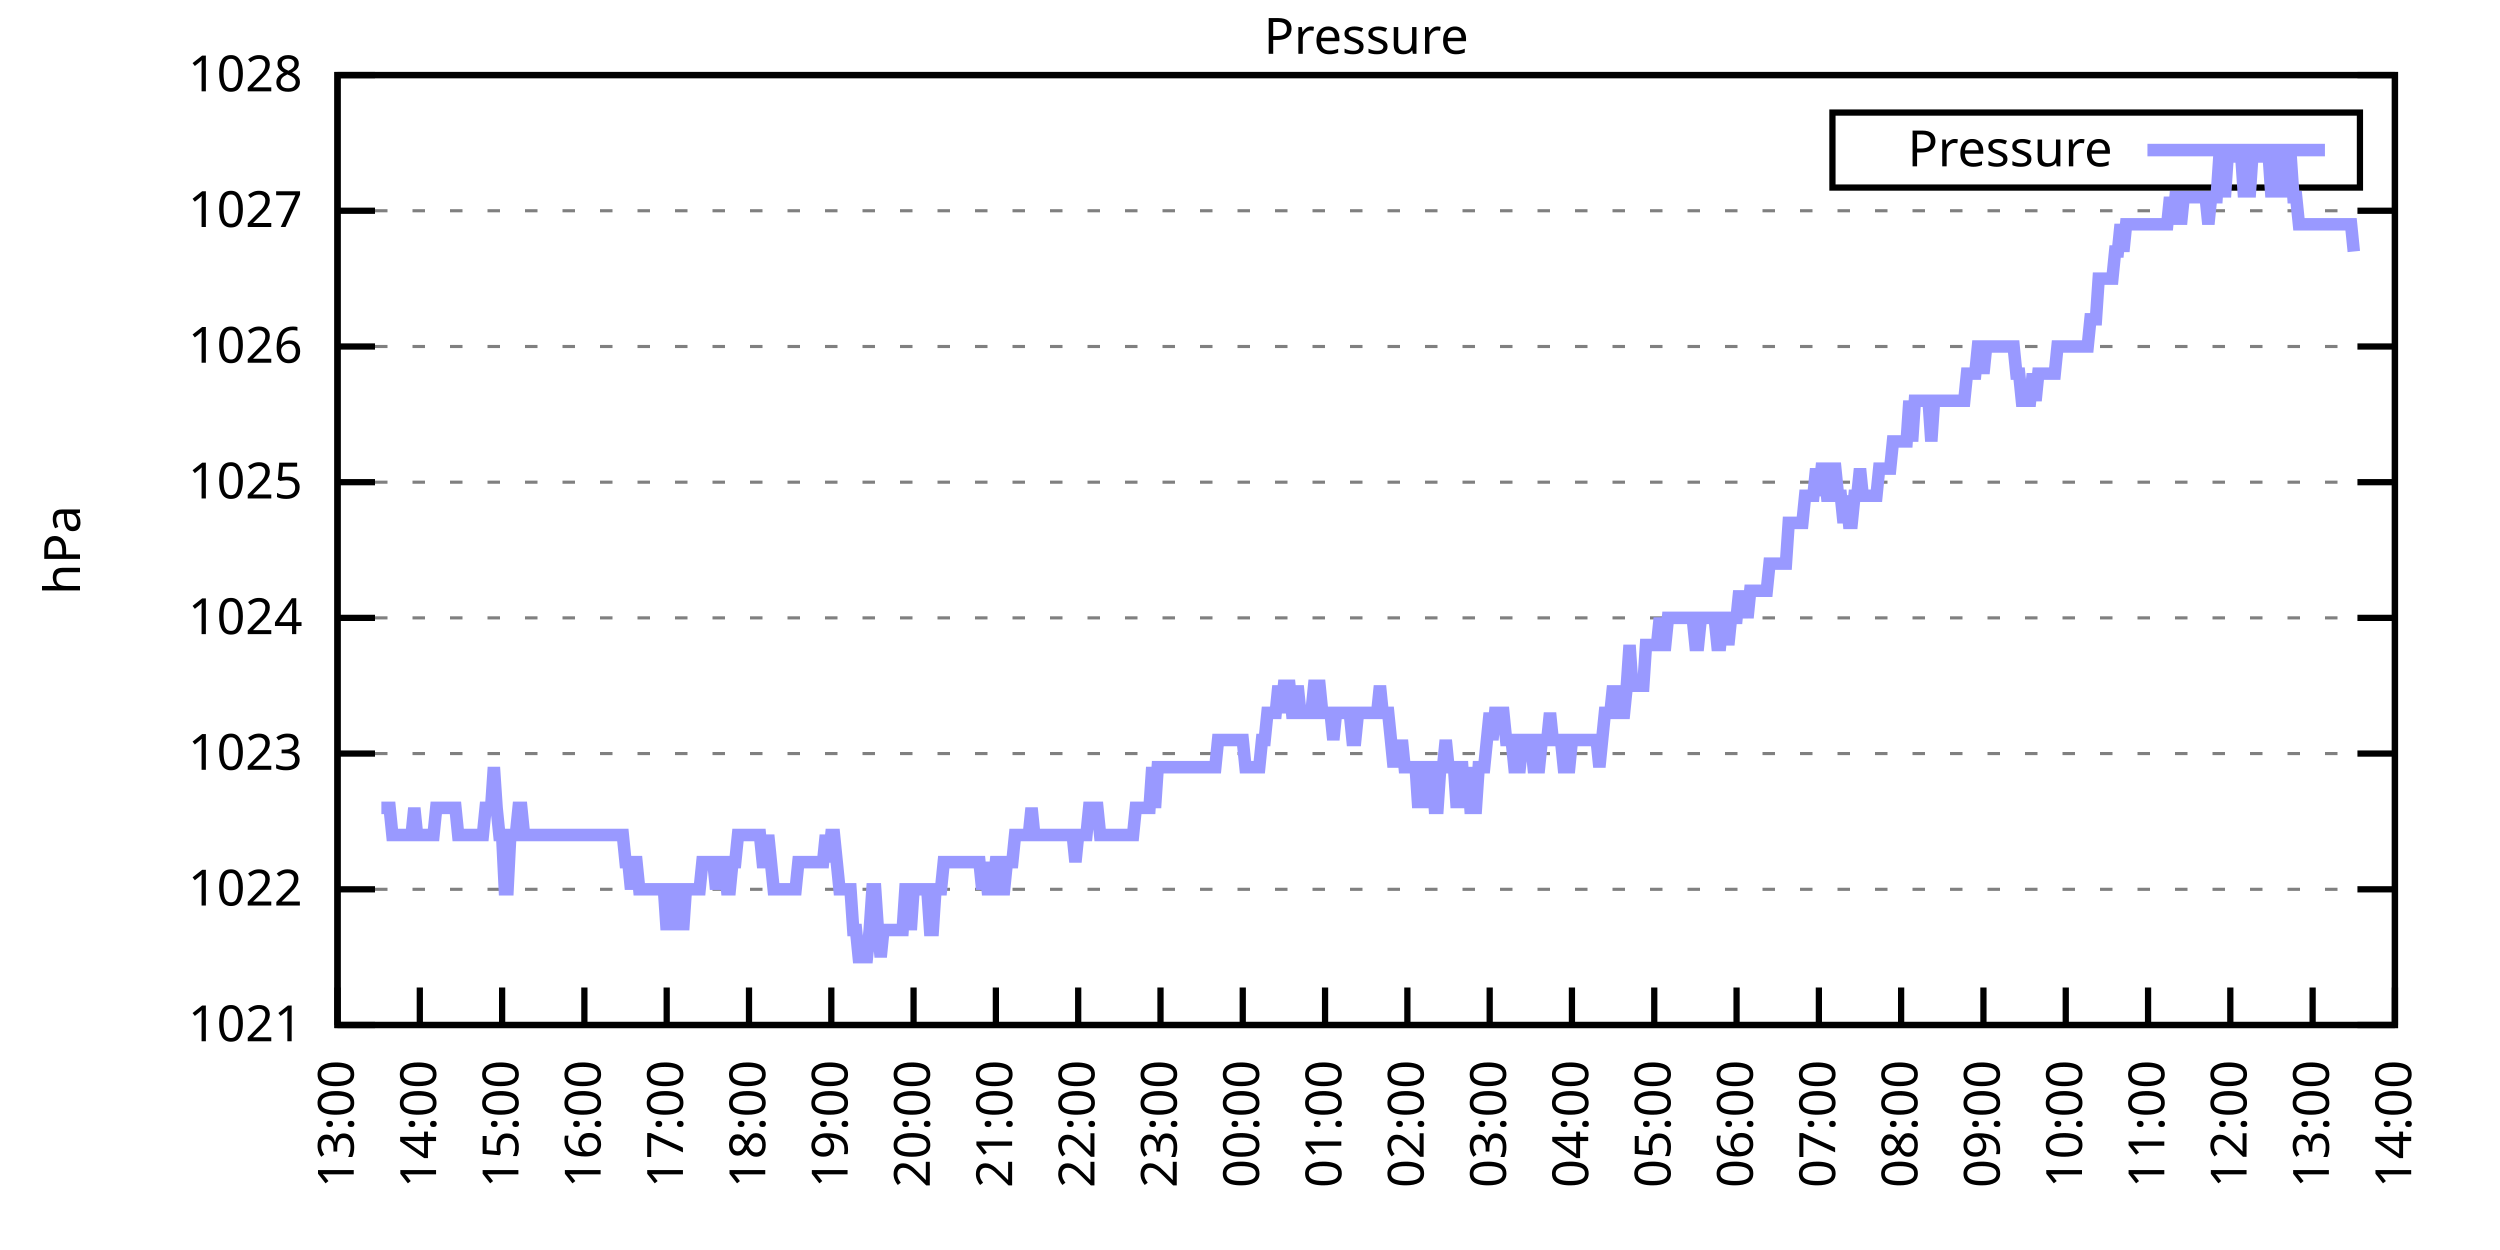
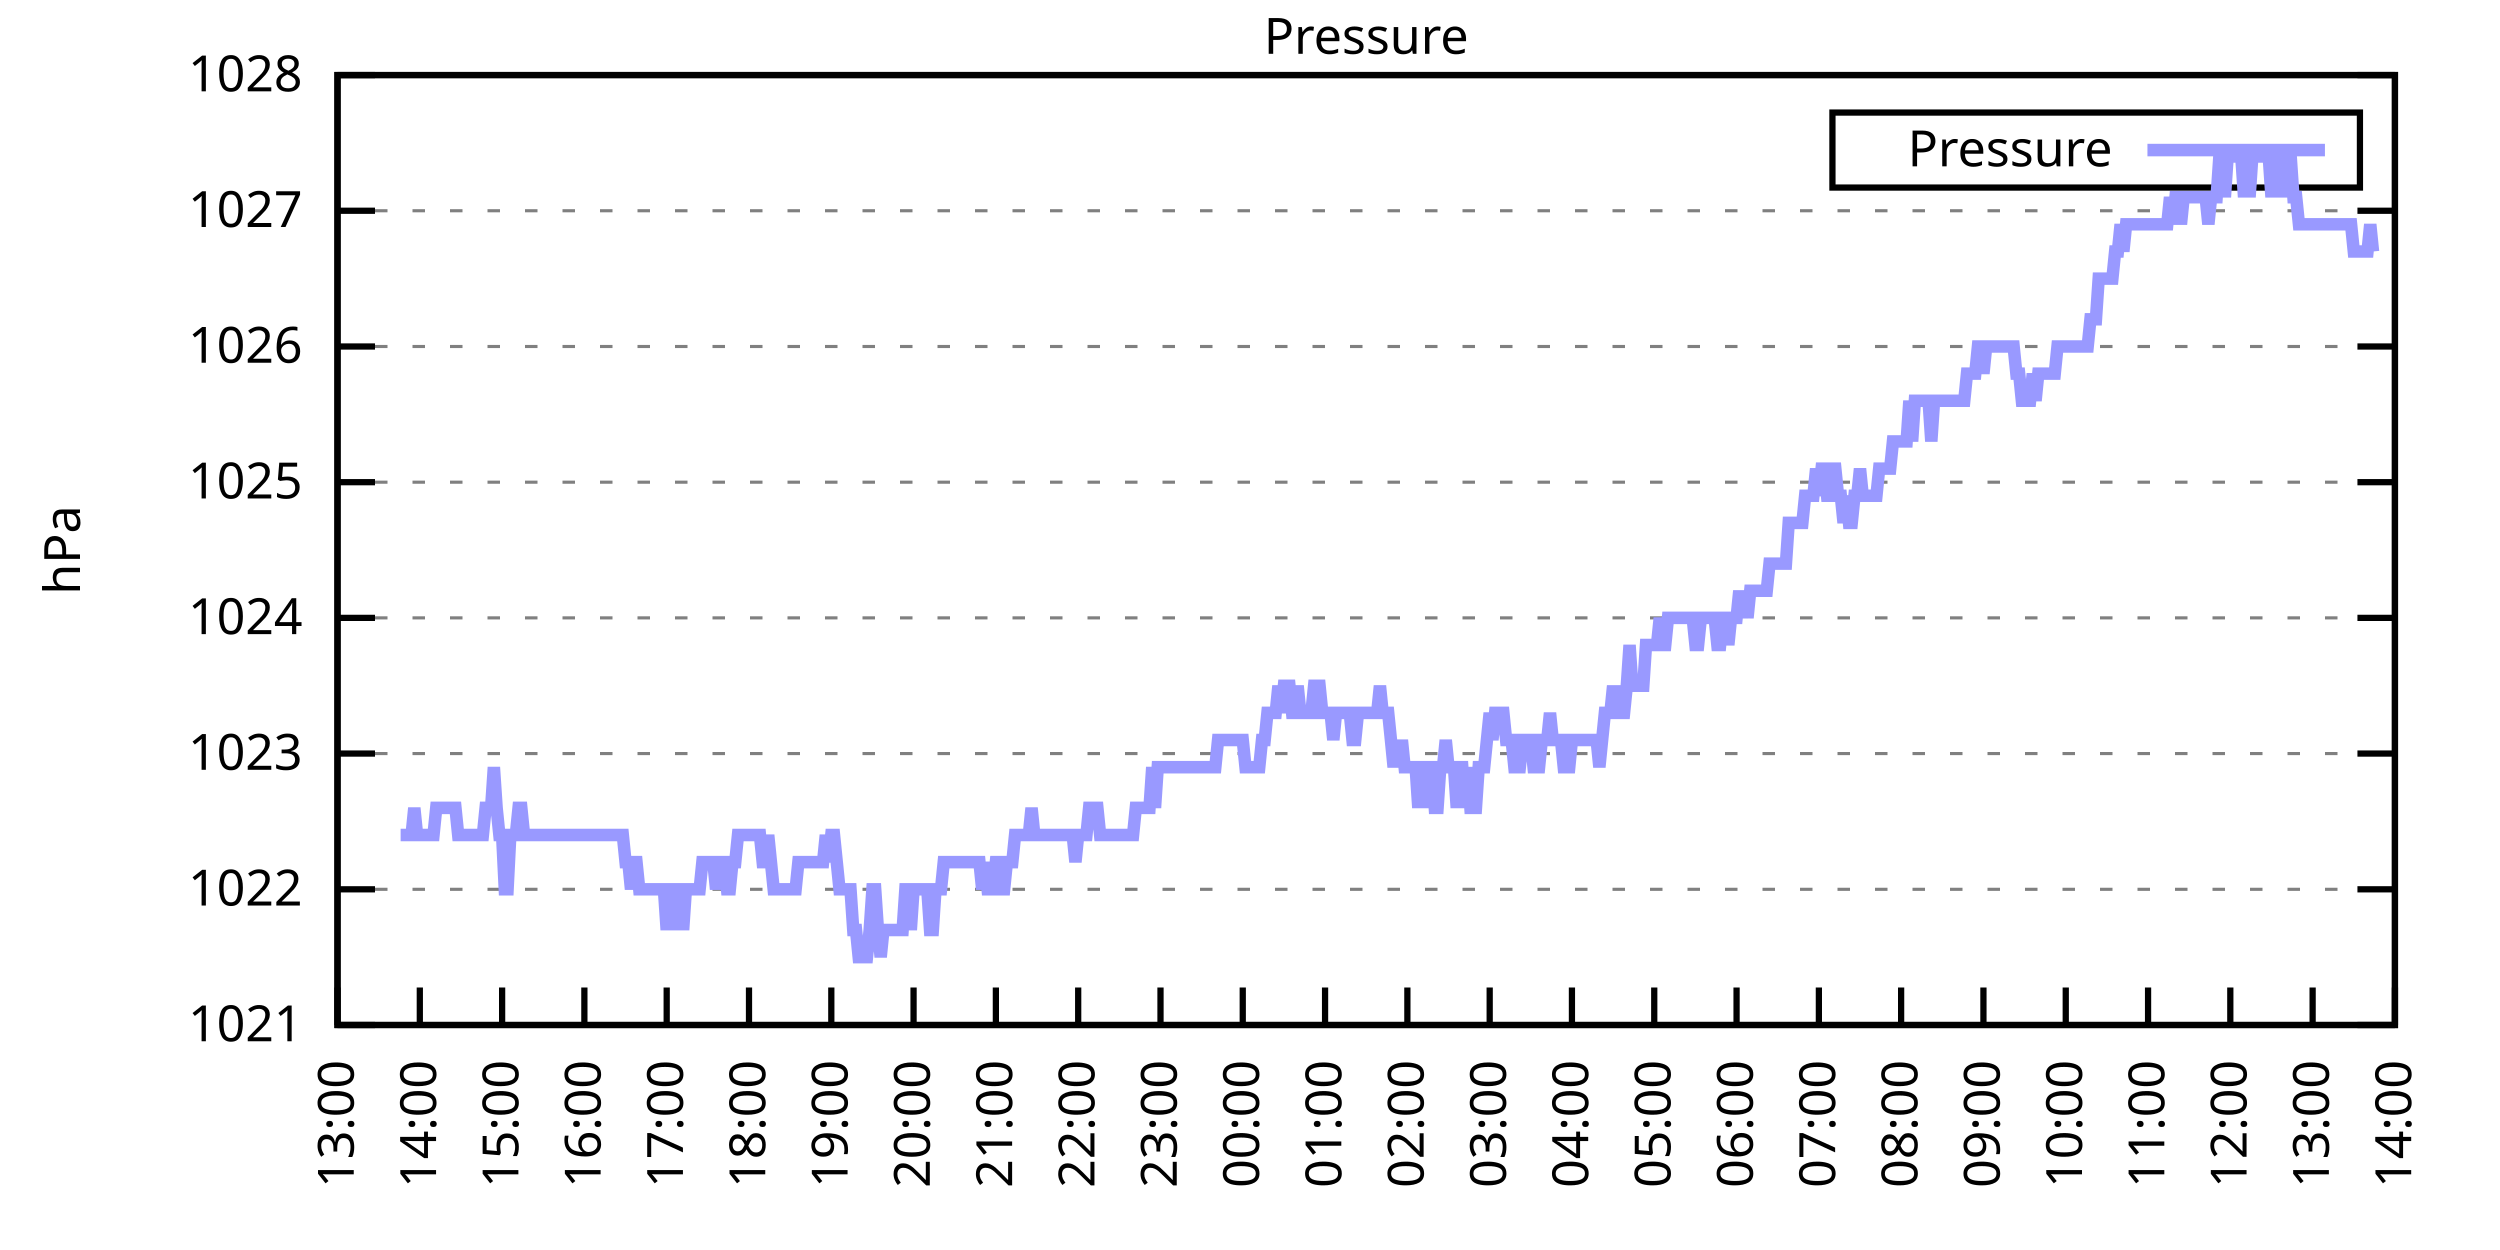
<svg xmlns="http://www.w3.org/2000/svg" xmlns:xlink="http://www.w3.org/1999/xlink" width="400" height="200" viewBox="0 0 400 200">
  <g id="gnuplot_canvas">
    <rect x="0" y="0" width="400" height="200" fill="none" />
    <defs>
      <circle id="gpDot" r="0.5" stroke-width="0.5" stroke="currentColor" />
      <path id="gpPt0" stroke-width="0.333" stroke="currentColor" d="M-1,0 h2 M0,-1 v2" />
      <path id="gpPt1" stroke-width="0.333" stroke="currentColor" d="M-1,-1 L1,1 M1,-1 L-1,1" />
      <path id="gpPt2" stroke-width="0.333" stroke="currentColor" d="M-1,0 L1,0 M0,-1 L0,1 M-1,-1 L1,1 M-1,1 L1,-1" />
      <rect id="gpPt3" stroke-width="0.333" stroke="currentColor" x="-1" y="-1" width="2" height="2" />
      <rect id="gpPt4" stroke-width="0.333" stroke="currentColor" fill="currentColor" x="-1" y="-1" width="2" height="2" />
      <circle id="gpPt5" stroke-width="0.333" stroke="currentColor" cx="0" cy="0" r="1" />
      <use xlink:href="#gpPt5" id="gpPt6" fill="currentColor" stroke="none" />
      <path id="gpPt7" stroke-width="0.333" stroke="currentColor" d="M0,-1.33 L-1.33,0.67 L1.33,0.67 z" />
      <use xlink:href="#gpPt7" id="gpPt8" fill="currentColor" stroke="none" />
      <use xlink:href="#gpPt7" id="gpPt9" stroke="currentColor" transform="rotate(180)" />
      <use xlink:href="#gpPt9" id="gpPt10" fill="currentColor" stroke="none" />
      <use xlink:href="#gpPt3" id="gpPt11" stroke="currentColor" transform="rotate(45)" />
      <use xlink:href="#gpPt11" id="gpPt12" fill="currentColor" stroke="none" />
      <path id="gpPt13" stroke-width="0.333" stroke="currentColor" d="M0,1.330 L1.265,0.411 L0.782,-1.067 L-0.782,-1.076 L-1.265,0.411 z" />
      <use xlink:href="#gpPt13" id="gpPt14" fill="currentColor" stroke="none" />
      <filter id="textbox" filterUnits="objectBoundingBox" x="0" y="0" height="1" width="1">
        <feFlood flood-color="white" flood-opacity="1" result="bgnd" />
        <feComposite in="SourceGraphic" in2="bgnd" operator="atop" />
      </filter>
      <filter id="greybox" filterUnits="objectBoundingBox" x="0" y="0" height="1" width="1">
        <feFlood flood-color="lightgrey" flood-opacity="1" result="grey" />
        <feComposite in="SourceGraphic" in2="grey" operator="atop" />
      </filter>
    </defs>
    <g fill="none" color="white" stroke="currentColor" stroke-width="1.00" stroke-linecap="butt" stroke-linejoin="miter">
</g>
    <g fill="none" color="black" stroke="currentColor" stroke-width="1.00" stroke-linecap="butt" stroke-linejoin="miter">
      <g stroke="none" shape-rendering="crispEdges">
        <polygon fill="rgb(255, 255, 255)" points="54.00,164.00 383.18,164.00 383.18,12.02 54.00,12.02 " />
      </g>
    </g>
    <g fill="none" color="black" stroke="currentColor" stroke-width="1.00" stroke-linecap="butt" stroke-linejoin="miter">
</g>
    <g fill="none" color="black" stroke="black" stroke-width="0.50" stroke-linecap="butt" stroke-linejoin="miter">
</g>
    <g fill="none" color="gray" stroke="currentColor" stroke-width="0.50" stroke-linecap="butt" stroke-linejoin="miter">
      <path stroke="gray" stroke-dasharray="2,4" class="gridline" d="M54.00,164.00 L383.19,164.00  " />
    </g>
    <g fill="none" color="gray" stroke="gray" stroke-width="1.00" stroke-linecap="butt" stroke-linejoin="miter">
</g>
    <g fill="none" color="black" stroke="currentColor" stroke-width="1.00" stroke-linecap="butt" stroke-linejoin="miter">
      <path stroke="black" d="M54.00,164.00 L60.00,164.00 M383.19,164.00 L377.19,164.00  " />
      <g transform="translate(48.40,166.60)" stroke="none" fill="black" font-family="Sans" font-size="8.00" text-anchor="end">
        <text>
          <tspan font-family="Sans"> 1021</tspan>
        </text>
      </g>
    </g>
    <g fill="none" color="black" stroke="currentColor" stroke-width="1.00" stroke-linecap="butt" stroke-linejoin="miter">
</g>
    <g fill="none" color="black" stroke="black" stroke-width="0.50" stroke-linecap="butt" stroke-linejoin="miter">
</g>
    <g fill="none" color="gray" stroke="currentColor" stroke-width="0.50" stroke-linecap="butt" stroke-linejoin="miter">
      <path stroke="gray" stroke-dasharray="2,4" class="gridline" d="M54.00,142.29 L383.19,142.29  " />
    </g>
    <g fill="none" color="gray" stroke="gray" stroke-width="1.00" stroke-linecap="butt" stroke-linejoin="miter">
</g>
    <g fill="none" color="black" stroke="currentColor" stroke-width="1.00" stroke-linecap="butt" stroke-linejoin="miter">
      <path stroke="black" d="M54.00,142.29 L60.00,142.29 M383.19,142.29 L377.19,142.29  " />
      <g transform="translate(48.40,144.89)" stroke="none" fill="black" font-family="Sans" font-size="8.00" text-anchor="end">
        <text>
          <tspan font-family="Sans"> 1022</tspan>
        </text>
      </g>
    </g>
    <g fill="none" color="black" stroke="currentColor" stroke-width="1.00" stroke-linecap="butt" stroke-linejoin="miter">
</g>
    <g fill="none" color="black" stroke="black" stroke-width="0.50" stroke-linecap="butt" stroke-linejoin="miter">
</g>
    <g fill="none" color="gray" stroke="currentColor" stroke-width="0.50" stroke-linecap="butt" stroke-linejoin="miter">
      <path stroke="gray" stroke-dasharray="2,4" class="gridline" d="M54.00,120.57 L383.19,120.57  " />
    </g>
    <g fill="none" color="gray" stroke="gray" stroke-width="1.00" stroke-linecap="butt" stroke-linejoin="miter">
</g>
    <g fill="none" color="black" stroke="currentColor" stroke-width="1.00" stroke-linecap="butt" stroke-linejoin="miter">
      <path stroke="black" d="M54.00,120.57 L60.00,120.57 M383.19,120.57 L377.19,120.57  " />
      <g transform="translate(48.40,123.17)" stroke="none" fill="black" font-family="Sans" font-size="8.00" text-anchor="end">
        <text>
          <tspan font-family="Sans"> 1023</tspan>
        </text>
      </g>
    </g>
    <g fill="none" color="black" stroke="currentColor" stroke-width="1.00" stroke-linecap="butt" stroke-linejoin="miter">
</g>
    <g fill="none" color="black" stroke="black" stroke-width="0.50" stroke-linecap="butt" stroke-linejoin="miter">
</g>
    <g fill="none" color="gray" stroke="currentColor" stroke-width="0.50" stroke-linecap="butt" stroke-linejoin="miter">
      <path stroke="gray" stroke-dasharray="2,4" class="gridline" d="M54.00,98.86 L383.19,98.86  " />
    </g>
    <g fill="none" color="gray" stroke="gray" stroke-width="1.00" stroke-linecap="butt" stroke-linejoin="miter">
</g>
    <g fill="none" color="black" stroke="currentColor" stroke-width="1.00" stroke-linecap="butt" stroke-linejoin="miter">
      <path stroke="black" d="M54.00,98.86 L60.00,98.86 M383.19,98.86 L377.19,98.86  " />
      <g transform="translate(48.40,101.46)" stroke="none" fill="black" font-family="Sans" font-size="8.00" text-anchor="end">
        <text>
          <tspan font-family="Sans"> 1024</tspan>
        </text>
      </g>
    </g>
    <g fill="none" color="black" stroke="currentColor" stroke-width="1.00" stroke-linecap="butt" stroke-linejoin="miter">
</g>
    <g fill="none" color="black" stroke="black" stroke-width="0.50" stroke-linecap="butt" stroke-linejoin="miter">
</g>
    <g fill="none" color="gray" stroke="currentColor" stroke-width="0.50" stroke-linecap="butt" stroke-linejoin="miter">
      <path stroke="gray" stroke-dasharray="2,4" class="gridline" d="M54.00,77.15 L383.19,77.15  " />
    </g>
    <g fill="none" color="gray" stroke="gray" stroke-width="1.00" stroke-linecap="butt" stroke-linejoin="miter">
</g>
    <g fill="none" color="black" stroke="currentColor" stroke-width="1.00" stroke-linecap="butt" stroke-linejoin="miter">
      <path stroke="black" d="M54.00,77.15 L60.00,77.15 M383.19,77.15 L377.19,77.15  " />
      <g transform="translate(48.40,79.75)" stroke="none" fill="black" font-family="Sans" font-size="8.00" text-anchor="end">
        <text>
          <tspan font-family="Sans"> 1025</tspan>
        </text>
      </g>
    </g>
    <g fill="none" color="black" stroke="currentColor" stroke-width="1.00" stroke-linecap="butt" stroke-linejoin="miter">
</g>
    <g fill="none" color="black" stroke="black" stroke-width="0.50" stroke-linecap="butt" stroke-linejoin="miter">
</g>
    <g fill="none" color="gray" stroke="currentColor" stroke-width="0.50" stroke-linecap="butt" stroke-linejoin="miter">
      <path stroke="gray" stroke-dasharray="2,4" class="gridline" d="M54.00,55.44 L383.19,55.44  " />
    </g>
    <g fill="none" color="gray" stroke="gray" stroke-width="1.00" stroke-linecap="butt" stroke-linejoin="miter">
</g>
    <g fill="none" color="black" stroke="currentColor" stroke-width="1.00" stroke-linecap="butt" stroke-linejoin="miter">
      <path stroke="black" d="M54.00,55.44 L60.00,55.44 M383.19,55.44 L377.19,55.44  " />
      <g transform="translate(48.40,58.04)" stroke="none" fill="black" font-family="Sans" font-size="8.00" text-anchor="end">
        <text>
          <tspan font-family="Sans"> 1026</tspan>
        </text>
      </g>
    </g>
    <g fill="none" color="black" stroke="currentColor" stroke-width="1.00" stroke-linecap="butt" stroke-linejoin="miter">
</g>
    <g fill="none" color="black" stroke="black" stroke-width="0.50" stroke-linecap="butt" stroke-linejoin="miter">
</g>
    <g fill="none" color="gray" stroke="currentColor" stroke-width="0.50" stroke-linecap="butt" stroke-linejoin="miter">
      <path stroke="gray" stroke-dasharray="2,4" class="gridline" d="M54.00,33.72 L383.19,33.72  " />
    </g>
    <g fill="none" color="gray" stroke="gray" stroke-width="1.00" stroke-linecap="butt" stroke-linejoin="miter">
</g>
    <g fill="none" color="black" stroke="currentColor" stroke-width="1.00" stroke-linecap="butt" stroke-linejoin="miter">
      <path stroke="black" d="M54.00,33.72 L60.00,33.72 M383.19,33.72 L377.19,33.72  " />
      <g transform="translate(48.40,36.32)" stroke="none" fill="black" font-family="Sans" font-size="8.00" text-anchor="end">
        <text>
          <tspan font-family="Sans"> 1027</tspan>
        </text>
      </g>
    </g>
    <g fill="none" color="black" stroke="currentColor" stroke-width="1.00" stroke-linecap="butt" stroke-linejoin="miter">
</g>
    <g fill="none" color="black" stroke="black" stroke-width="0.50" stroke-linecap="butt" stroke-linejoin="miter">
</g>
    <g fill="none" color="gray" stroke="currentColor" stroke-width="0.50" stroke-linecap="butt" stroke-linejoin="miter">
      <path stroke="gray" stroke-dasharray="2,4" class="gridline" d="M54.00,12.01 L383.19,12.01  " />
    </g>
    <g fill="none" color="gray" stroke="gray" stroke-width="1.00" stroke-linecap="butt" stroke-linejoin="miter">
</g>
    <g fill="none" color="black" stroke="currentColor" stroke-width="1.00" stroke-linecap="butt" stroke-linejoin="miter">
      <path stroke="black" d="M54.00,12.01 L60.00,12.01 M383.19,12.01 L377.19,12.01  " />
      <g transform="translate(48.40,14.61)" stroke="none" fill="black" font-family="Sans" font-size="8.00" text-anchor="end">
        <text>
          <tspan font-family="Sans"> 1028</tspan>
        </text>
      </g>
    </g>
    <g fill="none" color="black" stroke="currentColor" stroke-width="1.00" stroke-linecap="butt" stroke-linejoin="miter">
      <path stroke="black" d="M54.00,164.00 L54.00,158.00  " />
      <g transform="translate(56.60,169.60) rotate(270.00)" stroke="none" fill="black" font-family="Sans" font-size="8.00" text-anchor="end">
        <text>
          <tspan font-family="Sans">13:00</tspan>
        </text>
      </g>
    </g>
    <g fill="none" color="black" stroke="currentColor" stroke-width="1.00" stroke-linecap="butt" stroke-linejoin="miter">
      <path stroke="black" d="M67.17,164.00 L67.17,158.00  " />
      <g transform="translate(69.77,169.60) rotate(270.00)" stroke="none" fill="black" font-family="Sans" font-size="8.00" text-anchor="end">
        <text>
          <tspan font-family="Sans">14:00</tspan>
        </text>
      </g>
    </g>
    <g fill="none" color="black" stroke="currentColor" stroke-width="1.00" stroke-linecap="butt" stroke-linejoin="miter">
      <path stroke="black" d="M80.34,164.00 L80.34,158.00  " />
      <g transform="translate(82.94,169.60) rotate(270.00)" stroke="none" fill="black" font-family="Sans" font-size="8.00" text-anchor="end">
        <text>
          <tspan font-family="Sans">15:00</tspan>
        </text>
      </g>
    </g>
    <g fill="none" color="black" stroke="currentColor" stroke-width="1.00" stroke-linecap="butt" stroke-linejoin="miter">
      <path stroke="black" d="M93.50,164.00 L93.50,158.00  " />
      <g transform="translate(96.10,169.60) rotate(270.00)" stroke="none" fill="black" font-family="Sans" font-size="8.00" text-anchor="end">
        <text>
          <tspan font-family="Sans">16:00</tspan>
        </text>
      </g>
    </g>
    <g fill="none" color="black" stroke="currentColor" stroke-width="1.00" stroke-linecap="butt" stroke-linejoin="miter">
      <path stroke="black" d="M106.67,164.00 L106.67,158.00  " />
      <g transform="translate(109.27,169.60) rotate(270.00)" stroke="none" fill="black" font-family="Sans" font-size="8.00" text-anchor="end">
        <text>
          <tspan font-family="Sans">17:00</tspan>
        </text>
      </g>
    </g>
    <g fill="none" color="black" stroke="currentColor" stroke-width="1.00" stroke-linecap="butt" stroke-linejoin="miter">
      <path stroke="black" d="M119.84,164.00 L119.84,158.00  " />
      <g transform="translate(122.44,169.60) rotate(270.00)" stroke="none" fill="black" font-family="Sans" font-size="8.00" text-anchor="end">
        <text>
          <tspan font-family="Sans">18:00</tspan>
        </text>
      </g>
    </g>
    <g fill="none" color="black" stroke="currentColor" stroke-width="1.00" stroke-linecap="butt" stroke-linejoin="miter">
      <path stroke="black" d="M133.01,164.00 L133.01,158.00  " />
      <g transform="translate(135.61,169.60) rotate(270.00)" stroke="none" fill="black" font-family="Sans" font-size="8.00" text-anchor="end">
        <text>
          <tspan font-family="Sans">19:00</tspan>
        </text>
      </g>
    </g>
    <g fill="none" color="black" stroke="currentColor" stroke-width="1.00" stroke-linecap="butt" stroke-linejoin="miter">
      <path stroke="black" d="M146.17,164.00 L146.17,158.00  " />
      <g transform="translate(148.77,169.60) rotate(270.00)" stroke="none" fill="black" font-family="Sans" font-size="8.00" text-anchor="end">
        <text>
          <tspan font-family="Sans">20:00</tspan>
        </text>
      </g>
    </g>
    <g fill="none" color="black" stroke="currentColor" stroke-width="1.00" stroke-linecap="butt" stroke-linejoin="miter">
      <path stroke="black" d="M159.34,164.00 L159.34,158.00  " />
      <g transform="translate(161.94,169.60) rotate(270.00)" stroke="none" fill="black" font-family="Sans" font-size="8.00" text-anchor="end">
        <text>
          <tspan font-family="Sans">21:00</tspan>
        </text>
      </g>
    </g>
    <g fill="none" color="black" stroke="currentColor" stroke-width="1.00" stroke-linecap="butt" stroke-linejoin="miter">
      <path stroke="black" d="M172.51,164.00 L172.51,158.00  " />
      <g transform="translate(175.11,169.60) rotate(270.00)" stroke="none" fill="black" font-family="Sans" font-size="8.00" text-anchor="end">
        <text>
          <tspan font-family="Sans">22:00</tspan>
        </text>
      </g>
    </g>
    <g fill="none" color="black" stroke="currentColor" stroke-width="1.00" stroke-linecap="butt" stroke-linejoin="miter">
      <path stroke="black" d="M185.68,164.00 L185.68,158.00  " />
      <g transform="translate(188.28,169.60) rotate(270.00)" stroke="none" fill="black" font-family="Sans" font-size="8.00" text-anchor="end">
        <text>
          <tspan font-family="Sans">23:00</tspan>
        </text>
      </g>
    </g>
    <g fill="none" color="black" stroke="currentColor" stroke-width="1.00" stroke-linecap="butt" stroke-linejoin="miter">
      <path stroke="black" d="M198.84,164.00 L198.84,158.00  " />
      <g transform="translate(201.44,169.60) rotate(270.00)" stroke="none" fill="black" font-family="Sans" font-size="8.00" text-anchor="end">
        <text>
          <tspan font-family="Sans">00:00</tspan>
        </text>
      </g>
    </g>
    <g fill="none" color="black" stroke="currentColor" stroke-width="1.00" stroke-linecap="butt" stroke-linejoin="miter">
      <path stroke="black" d="M212.01,164.00 L212.01,158.00  " />
      <g transform="translate(214.61,169.60) rotate(270.00)" stroke="none" fill="black" font-family="Sans" font-size="8.00" text-anchor="end">
        <text>
          <tspan font-family="Sans">01:00</tspan>
        </text>
      </g>
    </g>
    <g fill="none" color="black" stroke="currentColor" stroke-width="1.00" stroke-linecap="butt" stroke-linejoin="miter">
      <path stroke="black" d="M225.18,164.00 L225.18,158.00  " />
      <g transform="translate(227.78,169.60) rotate(270.00)" stroke="none" fill="black" font-family="Sans" font-size="8.00" text-anchor="end">
        <text>
          <tspan font-family="Sans">02:00</tspan>
        </text>
      </g>
    </g>
    <g fill="none" color="black" stroke="currentColor" stroke-width="1.00" stroke-linecap="butt" stroke-linejoin="miter">
      <path stroke="black" d="M238.35,164.00 L238.35,158.00  " />
      <g transform="translate(240.95,169.60) rotate(270.00)" stroke="none" fill="black" font-family="Sans" font-size="8.00" text-anchor="end">
        <text>
          <tspan font-family="Sans">03:00</tspan>
        </text>
      </g>
    </g>
    <g fill="none" color="black" stroke="currentColor" stroke-width="1.00" stroke-linecap="butt" stroke-linejoin="miter">
      <path stroke="black" d="M251.51,164.00 L251.51,158.00  " />
      <g transform="translate(254.11,169.60) rotate(270.00)" stroke="none" fill="black" font-family="Sans" font-size="8.00" text-anchor="end">
        <text>
          <tspan font-family="Sans">04:00</tspan>
        </text>
      </g>
    </g>
    <g fill="none" color="black" stroke="currentColor" stroke-width="1.00" stroke-linecap="butt" stroke-linejoin="miter">
      <path stroke="black" d="M264.68,164.00 L264.68,158.00  " />
      <g transform="translate(267.28,169.60) rotate(270.00)" stroke="none" fill="black" font-family="Sans" font-size="8.00" text-anchor="end">
        <text>
          <tspan font-family="Sans">05:00</tspan>
        </text>
      </g>
    </g>
    <g fill="none" color="black" stroke="currentColor" stroke-width="1.00" stroke-linecap="butt" stroke-linejoin="miter">
      <path stroke="black" d="M277.85,164.00 L277.85,158.00  " />
      <g transform="translate(280.45,169.60) rotate(270.00)" stroke="none" fill="black" font-family="Sans" font-size="8.00" text-anchor="end">
        <text>
          <tspan font-family="Sans">06:00</tspan>
        </text>
      </g>
    </g>
    <g fill="none" color="black" stroke="currentColor" stroke-width="1.00" stroke-linecap="butt" stroke-linejoin="miter">
      <path stroke="black" d="M291.02,164.00 L291.02,158.00  " />
      <g transform="translate(293.62,169.60) rotate(270.00)" stroke="none" fill="black" font-family="Sans" font-size="8.00" text-anchor="end">
        <text>
          <tspan font-family="Sans">07:00</tspan>
        </text>
      </g>
    </g>
    <g fill="none" color="black" stroke="currentColor" stroke-width="1.00" stroke-linecap="butt" stroke-linejoin="miter">
      <path stroke="black" d="M304.18,164.00 L304.18,158.00  " />
      <g transform="translate(306.78,169.60) rotate(270.00)" stroke="none" fill="black" font-family="Sans" font-size="8.00" text-anchor="end">
        <text>
          <tspan font-family="Sans">08:00</tspan>
        </text>
      </g>
    </g>
    <g fill="none" color="black" stroke="currentColor" stroke-width="1.00" stroke-linecap="butt" stroke-linejoin="miter">
      <path stroke="black" d="M317.35,164.00 L317.35,158.00  " />
      <g transform="translate(319.95,169.60) rotate(270.00)" stroke="none" fill="black" font-family="Sans" font-size="8.00" text-anchor="end">
        <text>
          <tspan font-family="Sans">09:00</tspan>
        </text>
      </g>
    </g>
    <g fill="none" color="black" stroke="currentColor" stroke-width="1.00" stroke-linecap="butt" stroke-linejoin="miter">
      <path stroke="black" d="M330.52,164.00 L330.52,158.00  " />
      <g transform="translate(333.12,169.60) rotate(270.00)" stroke="none" fill="black" font-family="Sans" font-size="8.00" text-anchor="end">
        <text>
          <tspan font-family="Sans">10:00</tspan>
        </text>
      </g>
    </g>
    <g fill="none" color="black" stroke="currentColor" stroke-width="1.00" stroke-linecap="butt" stroke-linejoin="miter">
      <path stroke="black" d="M343.69,164.00 L343.69,158.00  " />
      <g transform="translate(346.29,169.60) rotate(270.00)" stroke="none" fill="black" font-family="Sans" font-size="8.00" text-anchor="end">
        <text>
          <tspan font-family="Sans">11:00</tspan>
        </text>
      </g>
    </g>
    <g fill="none" color="black" stroke="currentColor" stroke-width="1.00" stroke-linecap="butt" stroke-linejoin="miter">
      <path stroke="black" d="M356.85,164.00 L356.85,158.00  " />
      <g transform="translate(359.45,169.60) rotate(270.00)" stroke="none" fill="black" font-family="Sans" font-size="8.00" text-anchor="end">
        <text>
          <tspan font-family="Sans">12:00</tspan>
        </text>
      </g>
    </g>
    <g fill="none" color="black" stroke="currentColor" stroke-width="1.00" stroke-linecap="butt" stroke-linejoin="miter">
      <path stroke="black" d="M370.02,164.00 L370.02,158.00  " />
      <g transform="translate(372.62,169.60) rotate(270.00)" stroke="none" fill="black" font-family="Sans" font-size="8.00" text-anchor="end">
        <text>
          <tspan font-family="Sans">13:00</tspan>
        </text>
      </g>
    </g>
    <g fill="none" color="black" stroke="currentColor" stroke-width="1.00" stroke-linecap="butt" stroke-linejoin="miter">
      <path stroke="black" d="M383.19,164.00 L383.19,158.00  " />
      <g transform="translate(385.79,169.60) rotate(270.00)" stroke="none" fill="black" font-family="Sans" font-size="8.00" text-anchor="end">
        <text>
          <tspan font-family="Sans">14:00</tspan>
        </text>
      </g>
    </g>
    <g fill="none" color="black" stroke="currentColor" stroke-width="1.00" stroke-linecap="butt" stroke-linejoin="miter">
</g>
    <g fill="none" color="black" stroke="currentColor" stroke-width="1.00" stroke-linecap="butt" stroke-linejoin="miter">
      <path stroke="black" d="M54.00,12.01 L54.00,164.00 L383.19,164.00 L383.19,12.01 L54.00,12.01 Z  " />
    </g>
    <g fill="none" color="black" stroke="currentColor" stroke-width="1.00" stroke-linecap="butt" stroke-linejoin="miter">
</g>
    <g fill="none" color="black" stroke="currentColor" stroke-width="1.00" stroke-linecap="butt" stroke-linejoin="miter">
      <path stroke="black" d="M293.19,30.01 L293.19,18.01 L377.59,18.01 L377.59,30.01 L293.19,30.01 Z  " />
    </g>
    <g id="Pressure_plot_1">
      <g fill="none" color="white" stroke="black" stroke-width="2.00" stroke-linecap="butt" stroke-linejoin="miter">
</g>
      <g fill="none" color="black" stroke="currentColor" stroke-width="2.00" stroke-linecap="butt" stroke-linejoin="miter">
        <g transform="translate(337.99,26.61)" stroke="none" fill="black" font-family="Sans" font-size="8.00" text-anchor="end">
          <text>
            <tspan font-family="Sans">Pressure</tspan>
          </text>
        </g>
      </g>
      <g fill="none" color="black" stroke="currentColor" stroke-width="2.00" stroke-linecap="butt" stroke-linejoin="miter">
-         <path stroke="rgb(153, 153, 255)" d="M343.59,24.01 L371.99,24.01 M61.02,129.26 L61.46,129.26 L61.90,129.26 L62.34,129.26 L62.78,133.60 L63.22,133.60   L63.66,133.60 L64.10,133.60 L64.53,133.60 L64.97,133.60 L65.41,133.60 L65.85,133.60 L66.29,129.26 L66.73,133.60   L67.17,133.60 L67.61,133.60 L68.05,133.60 L68.48,133.60 L68.92,133.60 L69.36,133.60 L69.80,129.26 L70.24,129.26   L70.68,129.26 L71.12,129.26 L71.56,129.26 L72.00,129.26 L72.43,129.26 L72.87,129.26 L73.31,133.60 L73.75,133.60   L74.19,133.60 L74.63,133.60 L75.07,133.60 L75.51,133.60 L75.95,133.60 L76.38,133.60 L76.82,133.60 L77.26,133.60   L77.70,129.26 L78.14,129.26 L78.58,129.26 L79.02,122.75 L79.46,129.26 L79.90,133.60 L80.34,133.60 L80.77,142.29   L81.21,142.29 L81.65,133.60 L82.09,133.60 L82.53,133.60 L82.97,129.26 L83.41,129.26 L83.85,133.60 L84.29,133.60   L84.72,133.60 L85.16,133.60 L85.60,133.60 L86.04,133.60 L86.48,133.60 L86.92,133.60 L87.36,133.60 L87.80,133.60   L88.24,133.60 L88.67,133.60 L89.11,133.60 L89.55,133.60 L89.99,133.60 L90.43,133.60 L90.87,133.60 L91.31,133.60   L91.75,133.60 L92.19,133.60 L92.62,133.60 L93.06,133.60 L93.50,133.60 L93.94,133.60 L94.38,133.60 L94.82,133.60   L95.26,133.60 L95.70,133.60 L96.14,133.60 L96.58,133.60 L97.01,133.60 L97.45,133.60 L97.89,133.60 L98.33,133.60   L98.77,133.60 L99.21,133.60 L99.65,133.60 L100.09,137.94 L100.53,137.94 L100.96,142.29 L101.40,137.94 L101.84,137.94   L102.28,142.29 L102.72,142.29 L103.16,142.29 L103.60,142.29 L104.04,142.29 L104.48,142.29 L104.91,142.29 L105.35,142.29   L105.79,142.29 L106.23,142.29 L106.67,148.80 L107.11,142.29 L107.55,148.80 L107.99,142.29 L108.43,142.29 L108.87,142.29   L109.30,148.80 L109.74,142.29 L110.18,142.29 L110.62,142.29 L111.06,142.29 L111.50,142.29 L111.94,142.29 L112.38,137.94   L112.82,137.94 L113.25,137.94 L113.69,137.94 L114.13,137.94 L114.57,142.29 L115.01,137.94 L115.45,137.94 L115.89,137.94   L116.33,142.29 L116.77,142.29 L117.20,137.94 L117.64,137.94 L118.08,133.60 L118.52,133.60 L118.96,133.60 L119.40,133.60   L119.84,133.60 L120.28,133.60 L120.72,133.60 L121.15,133.60 L121.59,133.60 L122.03,137.94 L122.47,137.94 L122.91,133.60   L123.35,137.94 L123.79,142.29 L124.23,142.29 L124.67,142.29 L125.11,142.29 L125.54,142.29 L125.98,142.29 L126.42,142.29   L126.86,142.29 L127.30,142.29 L127.74,137.94 L128.18,137.94 L128.62,137.94 L129.06,137.94 L129.49,137.94 L129.93,137.94   L130.37,137.94 L130.81,137.94 L131.25,137.94 L131.69,137.94 L132.13,133.60 L132.57,137.94 L133.01,133.60 L133.44,133.60   L133.88,137.94 L134.32,142.29 L134.76,142.29 L135.20,142.29 L135.64,142.29 L136.08,142.29 L136.52,148.80 L136.96,148.80   L137.39,153.14 L137.83,153.14 L138.27,153.14 L138.71,153.14 L139.15,148.80 L139.59,142.29 L140.03,142.29 L140.47,148.80   L140.91,153.14 L141.35,148.80 L141.78,148.80 L142.22,148.80 L142.66,148.80 L143.10,148.80 L143.54,148.80 L143.98,148.80   L144.42,148.80 L144.86,142.29 L145.30,142.29 L145.73,148.80 L146.17,142.29 L146.61,142.29 L147.05,142.29 L147.49,142.29   L147.93,142.29 L148.37,142.29 L148.81,148.80 L149.25,148.80 L149.68,142.29 L150.12,142.29 L150.56,142.29 L151.00,137.94   L151.44,137.94 L151.88,137.94 L152.32,137.94 L152.76,137.94 L153.20,137.94 L153.63,137.94 L154.07,137.94 L154.51,137.94   L154.95,137.94 L155.39,137.94 L155.83,137.94 L156.27,137.94 L156.71,137.94 L157.15,142.29 L157.59,137.94 L158.02,142.29   L158.46,142.29 L158.90,142.29 L159.34,137.94 L159.78,137.94 L160.22,142.29 L160.66,142.29 L161.10,137.94 L161.54,137.94   L161.97,137.94 L162.41,133.60 L162.85,133.60 L163.29,133.60 L163.73,133.60 L164.17,133.60 L164.61,133.60 L165.05,129.26   L165.49,133.60 L165.92,133.60 L166.36,133.60 L166.80,133.60 L167.24,133.60 L167.68,133.60 L168.12,133.60 L168.56,133.60   L169.00,133.60 L169.44,133.60 L169.87,133.60 L170.31,133.60 L170.75,133.60 L171.19,133.60 L171.63,133.60 L172.07,137.94   L172.51,133.60 L172.95,133.60 L173.39,133.60 L173.83,133.60 L174.26,129.26 L174.70,129.26 L175.14,129.26 L175.58,129.26   L176.02,133.60 L176.46,133.60 L176.90,133.60 L177.34,133.60 L177.78,133.60 L178.21,133.60 L178.65,133.60 L179.09,133.60   L179.53,133.60 L179.97,133.60 L180.41,133.60 L180.85,133.60 L181.29,133.60 L181.73,129.26 L182.16,129.26 L182.60,129.26   L183.04,129.26 L183.48,129.26 L183.92,129.26 L184.36,122.75 L184.80,129.26 L185.24,122.75 L185.68,122.75 L186.11,122.75   L186.55,122.75 L186.99,122.75 L187.43,122.75 L187.87,122.75 L188.31,122.75 L188.75,122.75 L189.19,122.75 L189.63,122.75   L190.07,122.75 L190.50,122.75 L190.94,122.75 L191.38,122.75 L191.82,122.75 L192.26,122.75 L192.70,122.75 L193.14,122.75   L193.58,122.75 L194.02,122.75 L194.45,122.75 L194.89,118.40 L195.33,118.40 L195.77,118.40 L196.21,118.40 L196.65,118.40   L197.09,118.40 L197.53,118.40 L197.97,118.40 L198.40,118.40 L198.84,118.40 L199.28,122.75 L199.72,122.75 L200.16,122.75   L200.60,122.75 L201.04,122.75 L201.48,122.75 L201.92,118.40 L202.35,118.40 L202.79,114.06 L203.23,114.06 L203.67,114.06   L204.11,114.06 L204.55,109.72 L204.99,114.06 L205.43,109.72 L205.87,109.72 L206.31,109.72 L206.74,114.06 L207.18,114.06   L207.62,109.72 L208.06,114.06 L208.50,114.06 L208.94,114.06 L209.38,114.06 L209.82,114.06 L210.26,109.72 L210.69,109.72   L211.13,109.72 L211.57,114.06 L212.01,114.06 L212.45,114.06 L212.89,114.06 L213.33,118.40 L213.77,114.06 L214.21,114.06   L214.64,114.06 L215.08,114.06 L215.52,114.06 L215.96,114.06 L216.40,118.40 L216.84,118.40 L217.28,114.06 L217.72,114.06   L218.16,114.06 L218.60,114.06 L219.03,114.06 L219.47,114.06 L219.91,114.06 L220.35,114.06 L220.79,109.72 L221.23,114.06   L221.67,114.06 L222.11,114.06 L222.55,118.40 L222.98,122.75 L223.42,118.40 L223.86,122.75 L224.30,118.40 L224.74,122.75   L225.18,122.75 L225.62,122.75 L226.06,122.75 L226.50,122.75 L226.93,129.26 L227.37,122.75 L227.81,122.75 L228.25,129.26   L228.69,122.75 L229.13,122.75 L229.57,129.26 L230.01,129.26 L230.45,122.75 L230.88,122.75 L231.32,118.40 L231.76,122.75   L232.20,122.75 L232.64,122.75 L233.08,129.26 L233.52,122.75 L233.96,122.75 L234.40,129.26 L234.84,122.75 L235.27,129.26   L235.71,129.26 L236.15,129.26 L236.59,122.75 L237.03,122.75 L237.47,122.75 L237.91,118.40 L238.35,114.06 L238.79,118.40   L239.22,114.06 L239.66,114.06 L240.10,114.06 L240.54,114.06 L240.98,118.40 L241.42,118.40 L241.86,118.40 L242.30,122.75   L242.74,122.75 L243.17,122.75 L243.61,118.40 L244.05,118.40 L244.49,118.40 L244.93,118.40 L245.37,122.75 L245.81,122.75   L246.25,122.75 L246.69,118.40 L247.12,118.40 L247.56,118.40 L248.00,114.06 L248.44,118.40 L248.88,118.40 L249.32,118.40   L249.76,118.40 L250.20,122.75 L250.64,122.75 L251.08,122.75 L251.51,118.40 L251.95,118.40 L252.39,118.40 L252.83,118.40   L253.27,118.40 L253.71,118.40 L254.15,118.40 L254.59,118.40 L255.03,118.40 L255.46,118.40 L255.90,122.75 L256.34,118.40   L256.78,114.06 L257.22,114.06 L257.66,114.06 L258.10,109.72 L258.54,114.06 L258.98,109.72 L259.41,114.06 L259.85,114.06   L260.29,109.72 L260.73,103.20 L261.17,109.72 L261.61,109.72 L262.05,109.72 L262.49,109.72 L262.93,109.72 L263.36,103.20   L263.80,103.20 L264.24,103.20 L264.68,103.20 L265.12,103.20 L265.56,98.86 L266.00,103.20 L266.44,103.20 L266.88,98.86   L267.32,98.86 L267.75,98.86 L268.19,98.86 L268.63,98.86 L269.07,98.86 L269.51,98.86 L269.95,98.86 L270.39,98.86   L270.83,98.86 L271.27,103.20 L271.70,103.20 L272.14,98.86 L272.58,98.86 L273.02,98.86 L273.46,98.86 L273.90,98.86   L274.34,98.86 L274.78,103.20 L275.22,103.20 L275.65,98.86 L276.09,98.86 L276.53,103.20 L276.97,98.86 L277.41,98.86   L277.85,98.86 L278.29,94.52 L278.73,98.86 L279.17,94.52 L279.60,98.86 L280.04,94.52 L280.48,94.52 L280.92,94.52   L281.36,94.52 L281.80,94.52 L282.24,94.52 L282.68,94.52 L283.12,90.18 L283.56,90.18 L283.99,90.18 L284.43,90.18   L284.87,90.18 L285.31,90.18 L285.75,90.18 L286.19,83.66 L286.63,83.66 L287.07,83.66 L287.51,83.66 L287.94,83.66   L288.38,83.66 L288.82,79.32 L289.26,79.32 L289.70,79.32 L290.14,79.32 L290.58,74.98 L291.02,79.32 L291.46,74.98   L291.89,74.98 L292.33,79.32 L292.77,79.32 L293.21,74.98 L293.65,74.98 L294.09,79.32 L294.53,79.32 L294.97,83.66   L295.41,79.32 L295.84,83.66 L296.28,83.66 L296.72,79.32 L297.16,79.32 L297.60,74.98 L298.04,79.32 L298.48,79.32   L298.92,79.32 L299.36,79.32 L299.80,79.32 L300.23,79.32 L300.67,74.98 L301.11,74.98 L301.55,74.98 L301.99,74.98   L302.43,74.98 L302.87,70.63 L303.31,70.63 L303.75,70.63 L304.18,70.63 L304.62,70.63 L305.06,70.63 L305.50,64.12   L305.94,70.63 L306.38,64.12 L306.82,64.12 L307.26,64.12 L307.70,64.12 L308.13,64.12 L308.57,64.12 L309.01,70.63   L309.45,64.12 L309.89,64.12 L310.33,64.12 L310.77,64.12 L311.21,64.12 L311.65,64.12 L312.08,64.12 L312.52,64.12   L312.96,64.12 L313.40,64.12 L313.84,64.12 L314.28,64.12 L314.72,59.78 L315.16,59.78 L315.60,59.78 L316.04,59.78   L316.47,55.44 L316.91,55.44 L317.35,59.78 L317.79,55.44 L318.23,55.44 L318.67,55.44 L319.11,55.44 L319.55,55.44   L319.99,55.44 L320.42,55.44 L320.86,55.44 L321.30,55.44 L321.74,55.44 L322.18,55.44 L322.62,59.78 L323.06,59.78   L323.50,64.12 L323.94,64.12 L324.37,64.12 L324.81,64.12 L325.25,59.78 L325.69,64.12 L326.13,59.78 L326.57,59.78   L327.01,59.78 L327.45,59.78 L327.89,59.78 L328.33,59.78 L328.76,59.78 L329.20,55.44 L329.64,55.44 L330.08,55.44   L330.52,55.44 L330.96,55.44 L331.40,55.44 L331.84,55.44 L332.28,55.44 L332.71,55.44 L333.15,55.44 L333.59,55.44   L334.03,55.44 L334.47,51.09 L334.91,51.09 L335.35,51.09 L335.79,44.58 L336.23,44.58 L336.66,44.58 L337.10,44.58   L337.54,44.58 L337.98,44.58 L338.42,40.24 L338.86,40.24 L339.30,35.89 L339.74,40.24 L340.18,35.89 L340.61,35.89   L341.05,35.89 L341.49,35.89 L341.93,35.89 L342.37,35.89 L342.81,35.89 L343.25,35.89 L343.69,35.89 L344.13,35.89   L344.57,35.89 L345.00,35.89 L345.44,35.89 L345.88,35.89 L346.32,35.89 L346.76,35.89 L347.20,31.55 L347.64,35.89   L348.08,31.55 L348.52,31.55 L348.95,35.89 L349.39,31.55 L349.83,31.55 L350.27,31.55 L350.71,31.55 L351.15,31.55   L351.59,31.55 L352.03,31.55 L352.47,31.55 L352.90,31.55 L353.34,35.89 L353.78,31.55 L354.22,31.55 L354.66,31.55   L355.10,25.04 L355.54,25.04 L355.98,31.55 L356.42,25.04 L356.85,25.04 L357.29,25.04 L357.73,25.04 L358.17,25.04   L358.61,25.04 L359.05,31.55 L359.49,25.04 L359.93,31.55 L360.37,25.04 L360.81,25.04 L361.24,25.04 L361.68,25.04   L362.12,25.04 L362.56,25.04 L363.00,25.04 L363.44,31.55 L363.88,25.04 L364.32,31.55 L364.76,25.04 L365.19,31.55   L365.63,25.04 L366.07,31.55 L366.51,25.04 L366.95,31.55 L367.39,31.55 L367.83,35.89 L368.27,35.89 L368.71,35.89   L369.14,35.89 L369.58,35.89 L370.02,35.89 L370.46,35.89 L370.90,35.89 L371.34,35.89 L371.78,35.89 L372.22,35.89   L372.66,35.89 L373.09,35.89 L373.53,35.89 L373.97,35.89 L374.41,35.89 L374.85,35.89 L375.29,35.89 L375.73,35.89   L376.17,35.89 L376.61,40.24  " />
+         <path stroke="rgb(153, 153, 255)" d="M343.59,24.01 L371.99,24.01 M64.10,133.60 L64.53,133.60 L64.97,133.60 L65.41,133.60 L65.85,133.60 L66.29,129.26   L66.73,133.60 L67.17,133.60 L67.61,133.60 L68.05,133.60 L68.48,133.60 L68.92,133.60 L69.36,133.60 L69.80,129.26   L70.24,129.26 L70.68,129.26 L71.12,129.26 L71.56,129.26 L72.00,129.26 L72.43,129.26 L72.87,129.26 L73.31,133.60   L73.75,133.60 L74.19,133.60 L74.63,133.60 L75.07,133.60 L75.51,133.60 L75.95,133.60 L76.38,133.60 L76.82,133.60   L77.26,133.60 L77.70,129.26 L78.14,129.26 L78.58,129.26 L79.02,122.75 L79.46,129.26 L79.90,133.60 L80.34,133.60   L80.77,142.29 L81.21,142.29 L81.65,133.60 L82.09,133.60 L82.53,133.60 L82.97,129.26 L83.41,129.26 L83.85,133.60   L84.29,133.60 L84.72,133.60 L85.16,133.60 L85.60,133.60 L86.04,133.60 L86.48,133.60 L86.92,133.60 L87.36,133.60   L87.80,133.60 L88.24,133.60 L88.67,133.60 L89.11,133.60 L89.55,133.60 L89.99,133.60 L90.43,133.60 L90.87,133.60   L91.31,133.60 L91.75,133.60 L92.19,133.60 L92.62,133.60 L93.06,133.60 L93.50,133.60 L93.94,133.60 L94.38,133.60   L94.82,133.60 L95.26,133.60 L95.70,133.60 L96.14,133.60 L96.58,133.60 L97.01,133.60 L97.45,133.60 L97.89,133.60   L98.33,133.60 L98.77,133.60 L99.21,133.60 L99.65,133.60 L100.09,137.94 L100.53,137.94 L100.96,142.29 L101.40,137.94   L101.84,137.94 L102.28,142.29 L102.72,142.29 L103.16,142.29 L103.60,142.29 L104.04,142.29 L104.48,142.29 L104.91,142.29   L105.35,142.29 L105.79,142.29 L106.23,142.29 L106.67,148.80 L107.11,142.29 L107.55,148.80 L107.99,142.29 L108.43,142.29   L108.87,142.29 L109.30,148.80 L109.74,142.29 L110.18,142.29 L110.62,142.29 L111.06,142.29 L111.50,142.29 L111.94,142.29   L112.38,137.94 L112.82,137.94 L113.25,137.94 L113.69,137.94 L114.13,137.94 L114.57,142.29 L115.01,137.94 L115.45,137.94   L115.89,137.94 L116.33,142.29 L116.77,142.29 L117.20,137.94 L117.64,137.94 L118.08,133.60 L118.52,133.60 L118.96,133.60   L119.40,133.60 L119.84,133.60 L120.28,133.60 L120.72,133.60 L121.15,133.60 L121.59,133.60 L122.03,137.94 L122.47,137.94   L122.91,133.60 L123.35,137.94 L123.79,142.29 L124.23,142.29 L124.67,142.29 L125.11,142.29 L125.54,142.29 L125.98,142.29   L126.42,142.29 L126.86,142.29 L127.30,142.29 L127.74,137.94 L128.18,137.94 L128.62,137.94 L129.06,137.94 L129.49,137.94   L129.93,137.94 L130.37,137.94 L130.81,137.94 L131.25,137.94 L131.69,137.94 L132.13,133.60 L132.57,137.94 L133.01,133.60   L133.44,133.60 L133.88,137.94 L134.32,142.29 L134.76,142.29 L135.20,142.29 L135.64,142.29 L136.08,142.29 L136.52,148.80   L136.96,148.80 L137.39,153.14 L137.83,153.14 L138.27,153.14 L138.71,153.14 L139.15,148.80 L139.59,142.29 L140.03,142.29   L140.47,148.80 L140.91,153.14 L141.35,148.80 L141.78,148.80 L142.22,148.80 L142.66,148.80 L143.10,148.80 L143.54,148.80   L143.98,148.80 L144.42,148.80 L144.86,142.29 L145.30,142.29 L145.73,148.80 L146.17,142.29 L146.61,142.29 L147.05,142.29   L147.49,142.29 L147.93,142.29 L148.37,142.29 L148.81,148.80 L149.25,148.80 L149.68,142.29 L150.12,142.29 L150.56,142.29   L151.00,137.94 L151.44,137.94 L151.88,137.94 L152.32,137.94 L152.76,137.94 L153.20,137.94 L153.63,137.94 L154.07,137.94   L154.51,137.94 L154.95,137.94 L155.39,137.94 L155.83,137.94 L156.27,137.94 L156.71,137.94 L157.15,142.29 L157.59,137.94   L158.02,142.29 L158.46,142.29 L158.90,142.29 L159.34,137.94 L159.78,137.94 L160.22,142.29 L160.66,142.29 L161.10,137.94   L161.54,137.94 L161.97,137.94 L162.41,133.60 L162.85,133.60 L163.29,133.60 L163.73,133.60 L164.17,133.60 L164.61,133.60   L165.05,129.26 L165.49,133.60 L165.92,133.60 L166.36,133.60 L166.80,133.60 L167.24,133.60 L167.68,133.60 L168.12,133.60   L168.56,133.60 L169.00,133.60 L169.44,133.60 L169.87,133.60 L170.31,133.60 L170.75,133.60 L171.19,133.60 L171.63,133.60   L172.07,137.94 L172.51,133.60 L172.95,133.60 L173.39,133.60 L173.83,133.60 L174.26,129.26 L174.70,129.26 L175.14,129.26   L175.58,129.26 L176.02,133.60 L176.46,133.60 L176.90,133.60 L177.34,133.60 L177.78,133.60 L178.21,133.60 L178.65,133.60   L179.09,133.60 L179.53,133.60 L179.97,133.60 L180.41,133.60 L180.85,133.60 L181.29,133.60 L181.73,129.26 L182.16,129.26   L182.60,129.26 L183.04,129.26 L183.48,129.26 L183.92,129.26 L184.36,122.75 L184.80,129.26 L185.24,122.75 L185.68,122.75   L186.11,122.75 L186.55,122.75 L186.99,122.75 L187.43,122.75 L187.87,122.75 L188.31,122.75 L188.75,122.75 L189.19,122.75   L189.63,122.75 L190.07,122.75 L190.50,122.75 L190.94,122.75 L191.38,122.75 L191.82,122.75 L192.26,122.75 L192.70,122.75   L193.14,122.75 L193.58,122.75 L194.02,122.75 L194.45,122.75 L194.89,118.40 L195.33,118.40 L195.77,118.40 L196.21,118.40   L196.65,118.40 L197.09,118.40 L197.53,118.40 L197.97,118.40 L198.40,118.40 L198.84,118.40 L199.28,122.75 L199.72,122.75   L200.16,122.75 L200.60,122.75 L201.04,122.75 L201.48,122.75 L201.92,118.40 L202.35,118.40 L202.79,114.06 L203.23,114.06   L203.67,114.06 L204.11,114.06 L204.55,109.72 L204.99,114.06 L205.43,109.72 L205.87,109.72 L206.31,109.72 L206.74,114.06   L207.18,114.06 L207.62,109.72 L208.06,114.06 L208.50,114.06 L208.94,114.06 L209.38,114.06 L209.82,114.06 L210.26,109.72   L210.69,109.72 L211.13,109.72 L211.57,114.06 L212.01,114.06 L212.45,114.06 L212.89,114.06 L213.33,118.40 L213.77,114.06   L214.21,114.06 L214.64,114.06 L215.08,114.06 L215.52,114.06 L215.96,114.06 L216.40,118.40 L216.84,118.40 L217.28,114.06   L217.72,114.06 L218.16,114.06 L218.60,114.06 L219.03,114.06 L219.47,114.06 L219.91,114.06 L220.35,114.06 L220.79,109.72   L221.23,114.06 L221.67,114.06 L222.11,114.06 L222.55,118.40 L222.98,122.75 L223.42,118.40 L223.86,122.75 L224.30,118.40   L224.74,122.75 L225.18,122.75 L225.62,122.75 L226.06,122.75 L226.50,122.75 L226.93,129.26 L227.37,122.75 L227.81,122.75   L228.25,129.26 L228.69,122.75 L229.13,122.75 L229.57,129.26 L230.01,129.26 L230.45,122.75 L230.88,122.75 L231.32,118.40   L231.76,122.75 L232.20,122.75 L232.64,122.75 L233.08,129.26 L233.52,122.75 L233.96,122.75 L234.40,129.26 L234.84,122.75   L235.27,129.26 L235.71,129.26 L236.15,129.26 L236.59,122.75 L237.03,122.75 L237.47,122.75 L237.91,118.40 L238.35,114.06   L238.79,118.40 L239.22,114.06 L239.66,114.06 L240.10,114.06 L240.54,114.06 L240.98,118.40 L241.42,118.40 L241.86,118.40   L242.30,122.75 L242.74,122.75 L243.17,122.75 L243.61,118.40 L244.05,118.40 L244.49,118.40 L244.93,118.40 L245.37,122.75   L245.81,122.75 L246.25,122.75 L246.69,118.40 L247.12,118.40 L247.56,118.40 L248.00,114.06 L248.44,118.40 L248.88,118.40   L249.32,118.40 L249.76,118.40 L250.20,122.75 L250.64,122.75 L251.08,122.75 L251.51,118.40 L251.95,118.40 L252.39,118.40   L252.83,118.40 L253.27,118.40 L253.71,118.40 L254.15,118.40 L254.59,118.40 L255.03,118.40 L255.46,118.40 L255.90,122.75   L256.34,118.40 L256.78,114.06 L257.22,114.06 L257.66,114.06 L258.10,109.72 L258.54,114.06 L258.98,109.72 L259.41,114.06   L259.85,114.06 L260.29,109.72 L260.73,103.20 L261.17,109.72 L261.61,109.72 L262.05,109.72 L262.49,109.72 L262.93,109.72   L263.36,103.20 L263.80,103.20 L264.24,103.20 L264.68,103.20 L265.12,103.20 L265.56,98.86 L266.00,103.20 L266.44,103.20   L266.88,98.86 L267.32,98.86 L267.75,98.86 L268.19,98.86 L268.63,98.86 L269.07,98.86 L269.51,98.86 L269.95,98.86   L270.39,98.86 L270.83,98.86 L271.27,103.20 L271.70,103.20 L272.14,98.86 L272.58,98.86 L273.02,98.86 L273.46,98.86   L273.90,98.86 L274.34,98.86 L274.78,103.20 L275.22,103.20 L275.65,98.86 L276.09,98.86 L276.53,103.20 L276.97,98.86   L277.41,98.86 L277.85,98.86 L278.29,94.52 L278.73,98.86 L279.17,94.52 L279.60,98.86 L280.04,94.52 L280.48,94.52   L280.92,94.52 L281.36,94.52 L281.80,94.52 L282.24,94.52 L282.68,94.52 L283.12,90.18 L283.56,90.18 L283.99,90.18   L284.43,90.18 L284.87,90.18 L285.31,90.18 L285.75,90.18 L286.19,83.66 L286.63,83.66 L287.07,83.66 L287.51,83.66   L287.94,83.66 L288.38,83.66 L288.82,79.32 L289.26,79.32 L289.70,79.32 L290.14,79.32 L290.58,74.98 L291.02,79.32   L291.46,74.98 L291.89,74.98 L292.33,79.32 L292.77,79.32 L293.21,74.98 L293.65,74.98 L294.09,79.32 L294.53,79.32   L294.97,83.66 L295.41,79.32 L295.84,83.66 L296.28,83.66 L296.72,79.32 L297.16,79.32 L297.60,74.98 L298.04,79.32   L298.48,79.32 L298.92,79.32 L299.36,79.32 L299.80,79.32 L300.23,79.32 L300.67,74.98 L301.11,74.98 L301.55,74.98   L301.99,74.98 L302.43,74.98 L302.87,70.63 L303.31,70.63 L303.75,70.63 L304.18,70.63 L304.62,70.63 L305.06,70.63   L305.50,64.12 L305.94,70.63 L306.38,64.12 L306.82,64.12 L307.26,64.12 L307.70,64.12 L308.13,64.12 L308.57,64.12   L309.01,70.63 L309.45,64.12 L309.89,64.12 L310.33,64.12 L310.77,64.12 L311.21,64.12 L311.65,64.12 L312.08,64.12   L312.52,64.12 L312.96,64.12 L313.40,64.12 L313.84,64.12 L314.28,64.12 L314.72,59.78 L315.16,59.78 L315.60,59.78   L316.04,59.78 L316.47,55.44 L316.91,55.44 L317.35,59.78 L317.79,55.44 L318.23,55.44 L318.67,55.44 L319.11,55.44   L319.55,55.44 L319.99,55.44 L320.42,55.44 L320.86,55.44 L321.30,55.44 L321.74,55.44 L322.18,55.44 L322.62,59.78   L323.06,59.78 L323.50,64.12 L323.94,64.12 L324.37,64.12 L324.81,64.12 L325.25,59.78 L325.69,64.12 L326.13,59.78   L326.57,59.78 L327.01,59.78 L327.45,59.78 L327.89,59.78 L328.33,59.78 L328.76,59.78 L329.20,55.44 L329.64,55.44   L330.08,55.44 L330.52,55.44 L330.96,55.44 L331.40,55.44 L331.84,55.44 L332.28,55.44 L332.71,55.44 L333.15,55.44   L333.59,55.44 L334.03,55.44 L334.47,51.09 L334.91,51.09 L335.35,51.09 L335.79,44.58 L336.23,44.58 L336.66,44.58   L337.10,44.58 L337.54,44.58 L337.98,44.58 L338.42,40.24 L338.86,40.24 L339.30,35.89 L339.74,40.24 L340.18,35.89   L340.61,35.89 L341.05,35.89 L341.49,35.89 L341.93,35.89 L342.37,35.89 L342.81,35.89 L343.25,35.89 L343.69,35.89   L344.13,35.89 L344.57,35.89 L345.00,35.89 L345.44,35.89 L345.88,35.89 L346.32,35.89 L346.76,35.89 L347.20,31.55   L347.64,35.89 L348.08,31.55 L348.52,31.55 L348.95,35.89 L349.39,31.55 L349.83,31.55 L350.27,31.55 L350.71,31.55   L351.15,31.55 L351.59,31.55 L352.03,31.55 L352.47,31.55 L352.90,31.55 L353.34,35.89 L353.78,31.55 L354.22,31.55   L354.66,31.55 L355.10,25.04 L355.54,25.04 L355.98,31.55 L356.42,25.04 L356.85,25.04 L357.29,25.04 L357.73,25.04   L358.17,25.04 L358.61,25.04 L359.05,31.55 L359.49,25.04 L359.93,31.55 L360.37,25.04 L360.81,25.04 L361.24,25.04   L361.68,25.04 L362.12,25.04 L362.56,25.04 L363.00,25.04 L363.44,31.55 L363.88,25.04 L364.32,31.55 L364.76,25.04   L365.19,31.55 L365.63,25.04 L366.07,31.55 L366.51,25.04 L366.95,31.55 L367.39,31.55 L367.83,35.89 L368.27,35.89   L368.71,35.89 L369.14,35.89 L369.58,35.89 L370.02,35.89 L370.46,35.89 L370.90,35.89 L371.34,35.89 L371.78,35.89   L372.22,35.89 L372.66,35.89 L373.09,35.89 L373.53,35.89 L373.97,35.89 L374.41,35.89 L374.85,35.89 L375.29,35.89   L375.73,35.89 L376.17,35.89 L376.61,40.24 L377.05,40.24 L377.48,40.24 L377.92,40.24 L378.36,40.24 L378.80,40.24   L379.24,35.89 L379.68,40.24  " />
      </g>
    </g>
    <g fill="none" color="black" stroke="currentColor" stroke-width="2.00" stroke-linecap="butt" stroke-linejoin="miter">
</g>
    <g fill="none" color="black" stroke="black" stroke-width="1.00" stroke-linecap="butt" stroke-linejoin="miter">
</g>
    <g fill="none" color="black" stroke="currentColor" stroke-width="1.00" stroke-linecap="butt" stroke-linejoin="miter">
      <path stroke="black" d="M54.00,12.01 L54.00,164.00 L383.19,164.00 L383.19,12.01 L54.00,12.01 Z  " />
      <g transform="translate(12.80,88.01) rotate(270.00)" stroke="none" fill="black" font-family="Sans" font-size="8.00" text-anchor="middle">
        <text>
          <tspan font-family="Sans">hPa</tspan>
        </text>
      </g>
    </g>
    <g fill="none" color="black" stroke="currentColor" stroke-width="1.00" stroke-linecap="butt" stroke-linejoin="miter">
</g>
    <g fill="none" color="black" stroke="currentColor" stroke-width="1.00" stroke-linecap="butt" stroke-linejoin="miter">
      <g transform="translate(218.59,8.61)" stroke="none" fill="black" font-family="Sans" font-size="8.00" text-anchor="middle">
        <text>
          <tspan font-family="Sans">Pressure</tspan>
        </text>
      </g>
    </g>
    <g fill="none" color="black" stroke="currentColor" stroke-width="1.00" stroke-linecap="butt" stroke-linejoin="miter">
</g>
  </g>
</svg>
